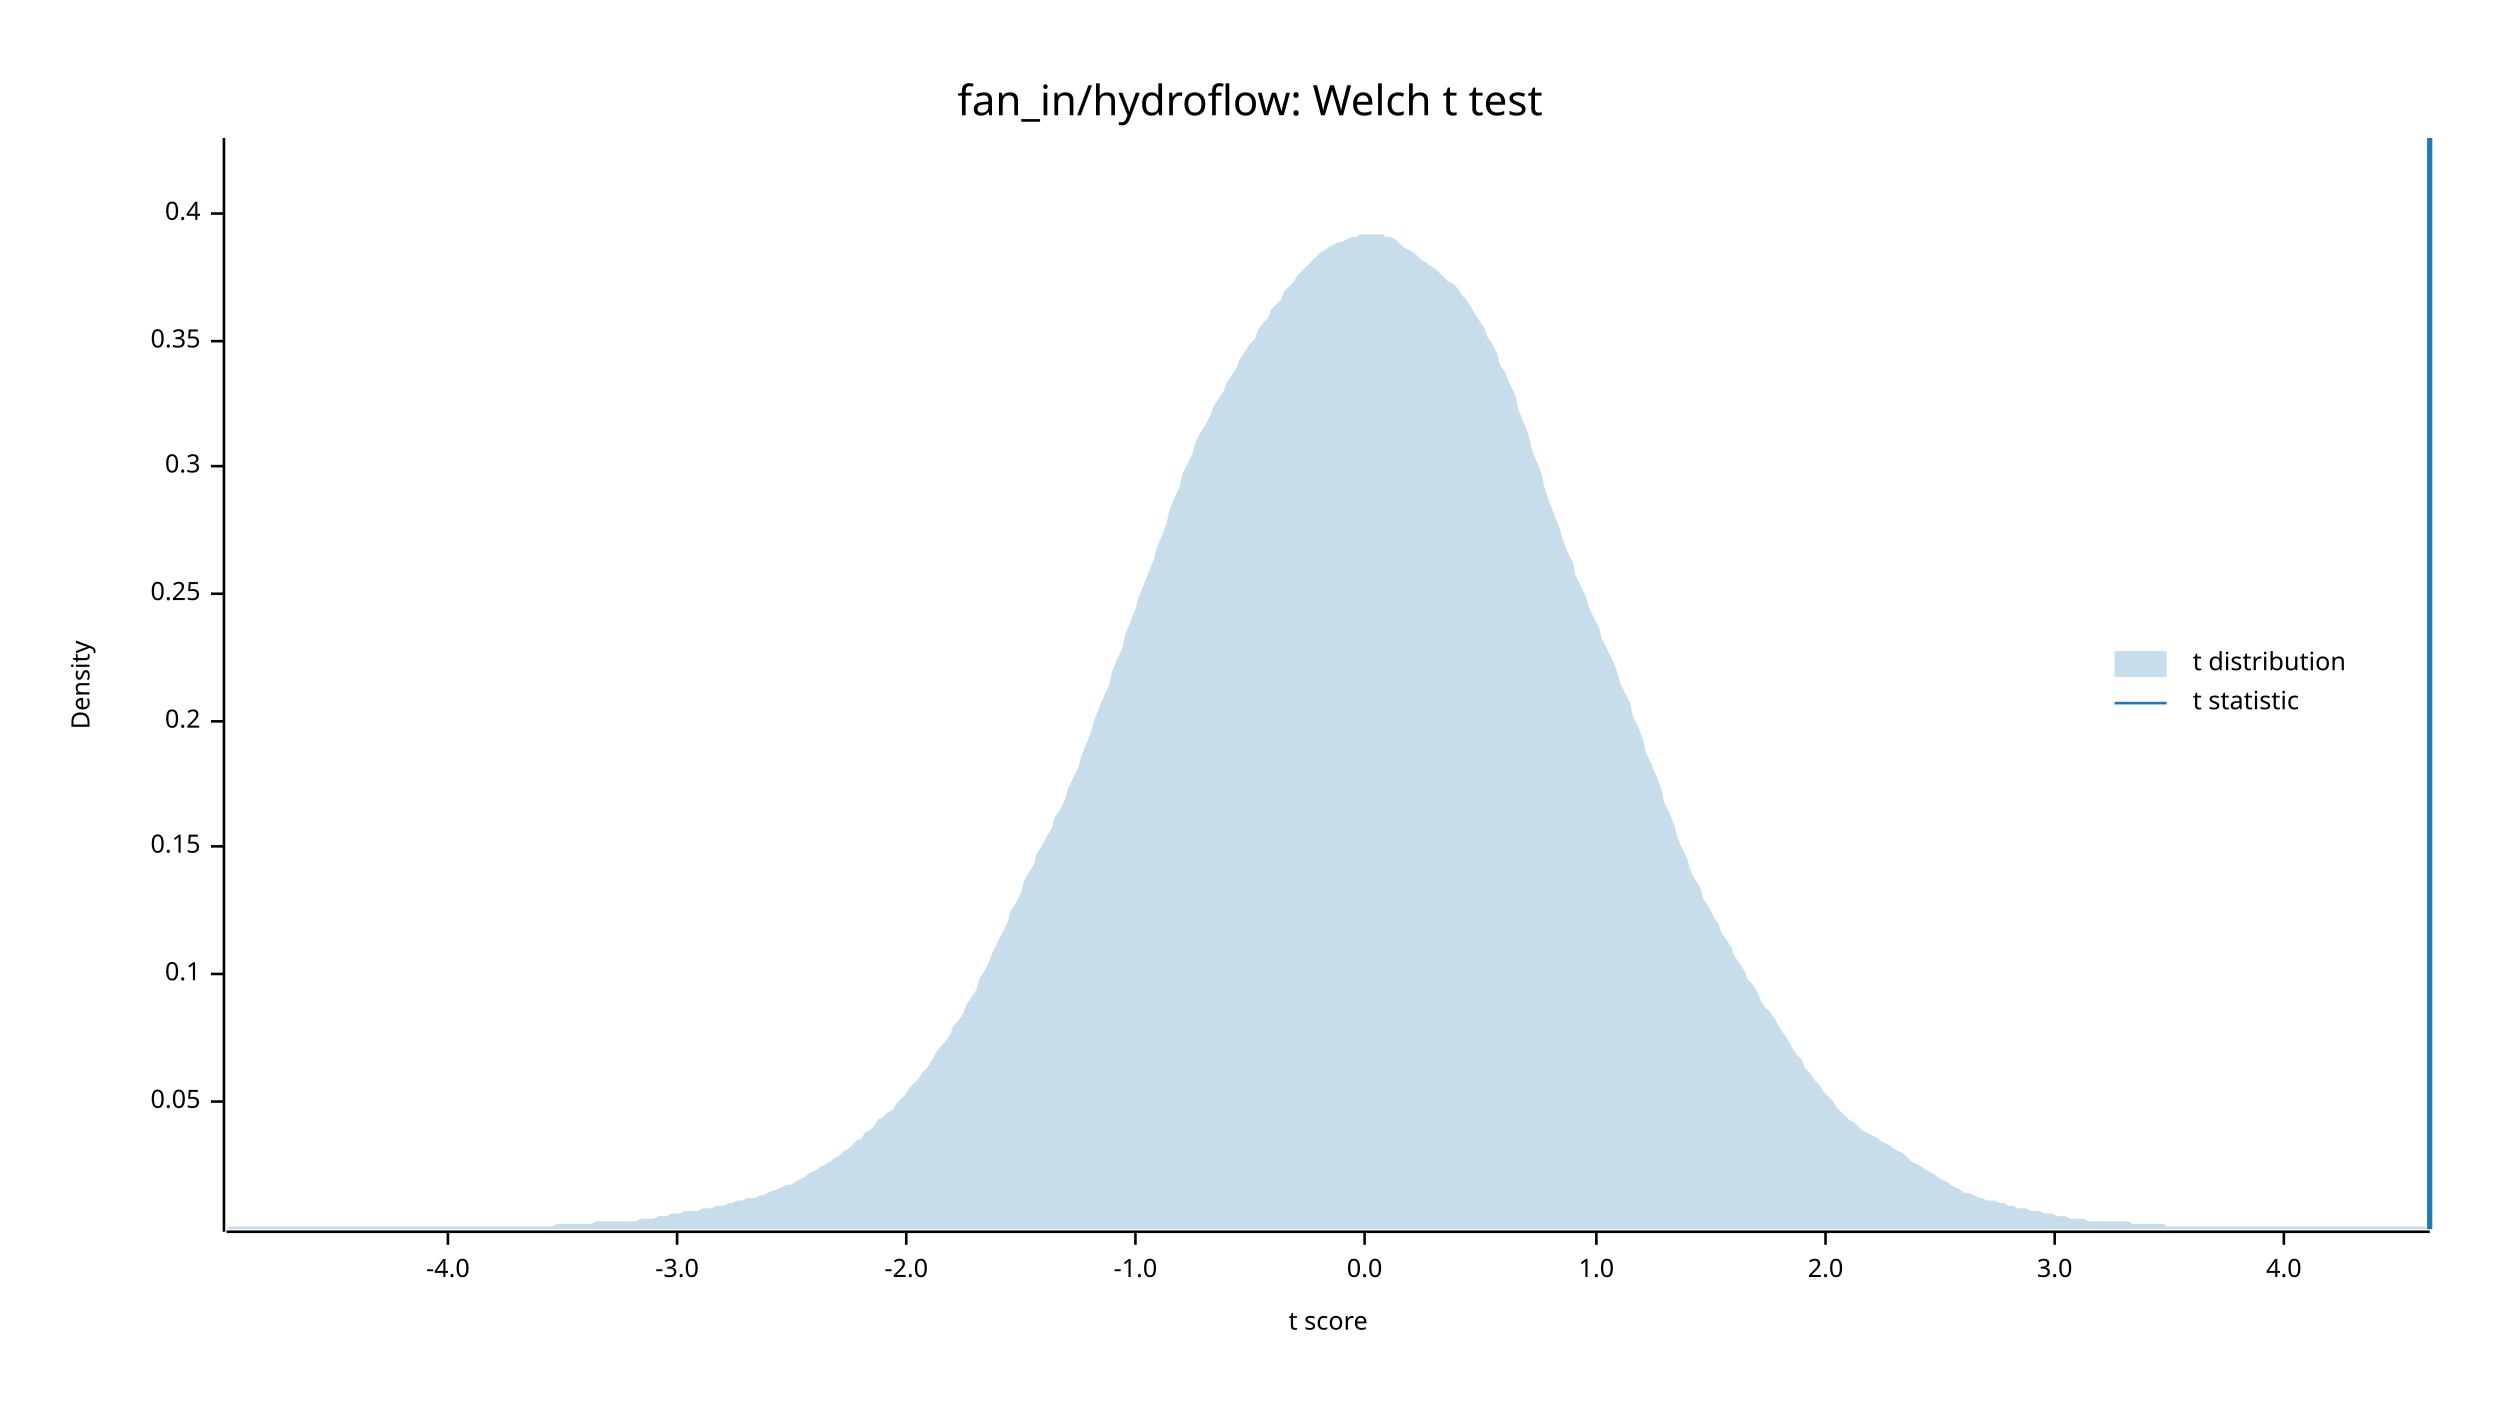
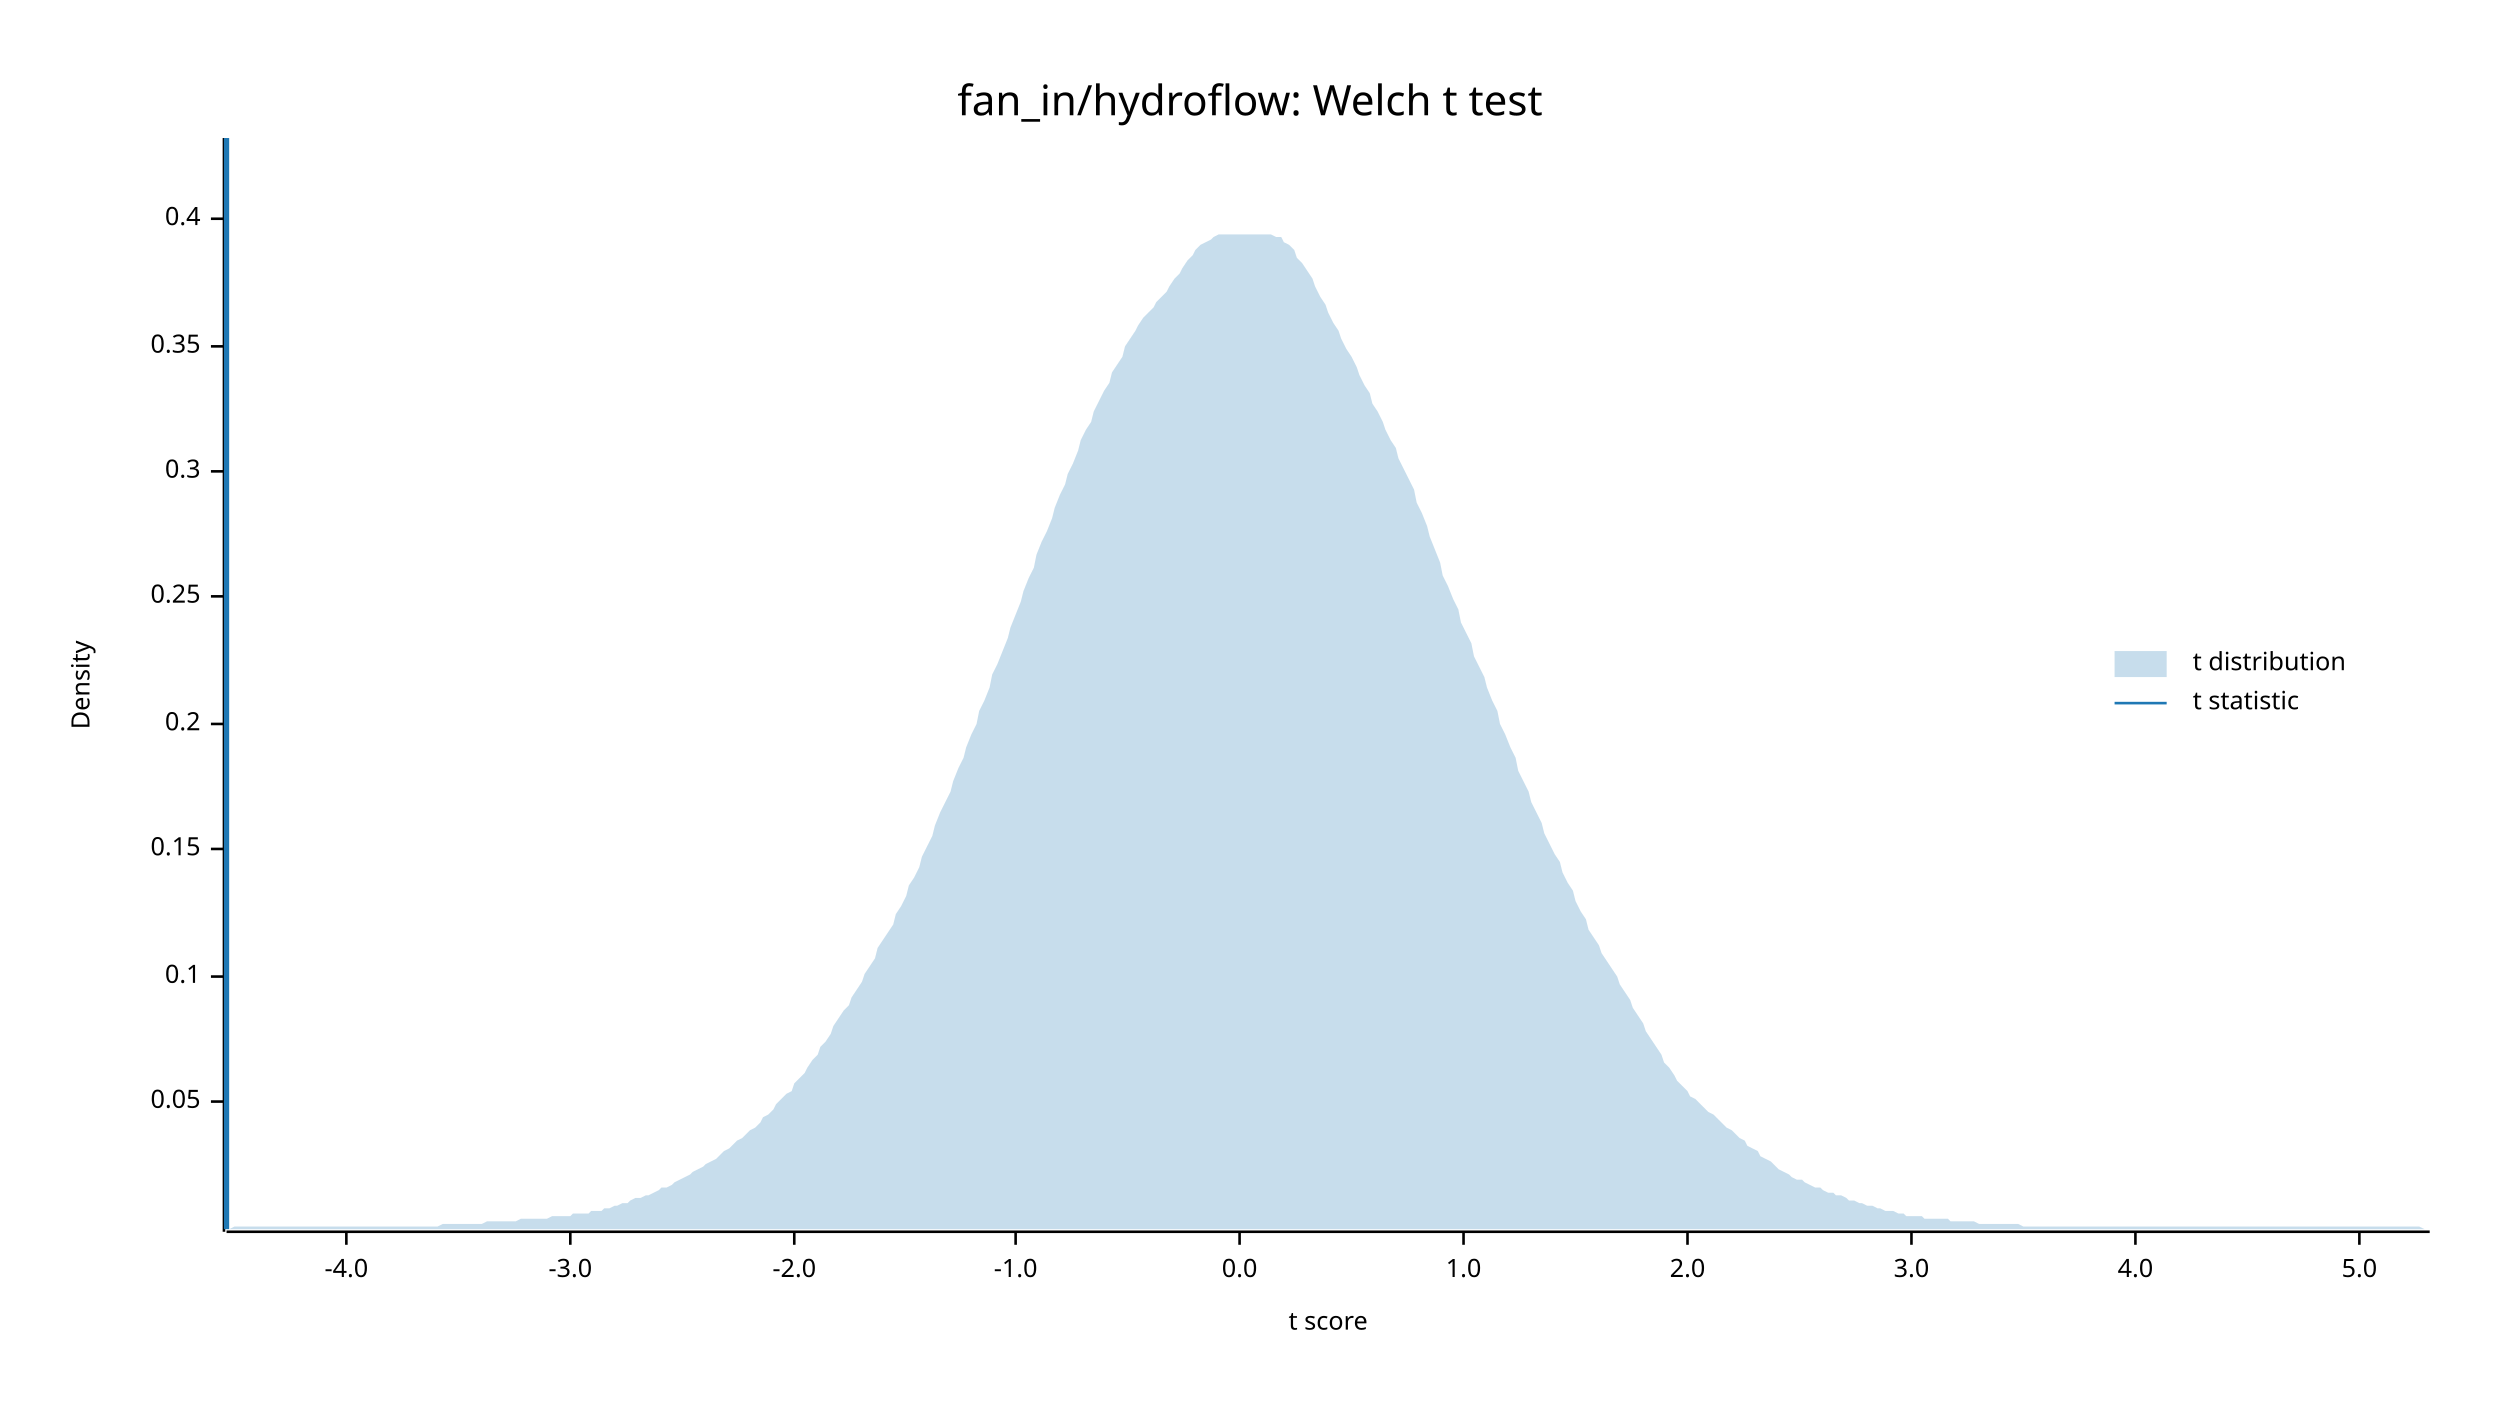
<svg xmlns="http://www.w3.org/2000/svg" width="960" height="540" viewBox="0 0 960 540">
  <text x="480" y="32" dy="0.76em" text-anchor="middle" font-family="sans-serif" font-size="16.129" opacity="1" fill="#000000">
fan_in/hydroflow: Welch t test
</text>
  <text x="27" y="263" dy="0.76em" text-anchor="middle" font-family="sans-serif" font-size="9.677" opacity="1" fill="#000000" transform="rotate(270, 27, 263)">
Density
</text>
  <text x="510" y="513" dy="-0.5ex" text-anchor="middle" font-family="sans-serif" font-size="9.677" opacity="1" fill="#000000">
t score
</text>
  <polyline fill="none" opacity="1" stroke="#000000" stroke-width="1" points="86,53 86,473 " />
  <text x="77" y="423" dy="0.5ex" text-anchor="end" font-family="sans-serif" font-size="9.677" opacity="1" fill="#000000">
0.05
</text>
  <polyline fill="none" opacity="1" stroke="#000000" stroke-width="1" points="81,423 86,423 " />
-   <text x="77" y="374" dy="0.5ex" text-anchor="end" font-family="sans-serif" font-size="9.677" opacity="1" fill="#000000">
+   <text x="77" y="375" dy="0.5ex" text-anchor="end" font-family="sans-serif" font-size="9.677" opacity="1" fill="#000000">
0.1
</text>
-   <polyline fill="none" opacity="1" stroke="#000000" stroke-width="1" points="81,374 86,374 " />
-   <text x="77" y="325" dy="0.5ex" text-anchor="end" font-family="sans-serif" font-size="9.677" opacity="1" fill="#000000">
+   <polyline fill="none" opacity="1" stroke="#000000" stroke-width="1" points="81,375 86,375 " />
+   <text x="77" y="326" dy="0.5ex" text-anchor="end" font-family="sans-serif" font-size="9.677" opacity="1" fill="#000000">
0.15
</text>
-   <polyline fill="none" opacity="1" stroke="#000000" stroke-width="1" points="81,325 86,325 " />
-   <text x="77" y="277" dy="0.5ex" text-anchor="end" font-family="sans-serif" font-size="9.677" opacity="1" fill="#000000">
+   <polyline fill="none" opacity="1" stroke="#000000" stroke-width="1" points="81,326 86,326 " />
+   <text x="77" y="278" dy="0.5ex" text-anchor="end" font-family="sans-serif" font-size="9.677" opacity="1" fill="#000000">
0.2
</text>
-   <polyline fill="none" opacity="1" stroke="#000000" stroke-width="1" points="81,277 86,277 " />
-   <text x="77" y="228" dy="0.5ex" text-anchor="end" font-family="sans-serif" font-size="9.677" opacity="1" fill="#000000">
+   <polyline fill="none" opacity="1" stroke="#000000" stroke-width="1" points="81,278 86,278 " />
+   <text x="77" y="229" dy="0.5ex" text-anchor="end" font-family="sans-serif" font-size="9.677" opacity="1" fill="#000000">
0.25
</text>
-   <polyline fill="none" opacity="1" stroke="#000000" stroke-width="1" points="81,228 86,228 " />
-   <text x="77" y="179" dy="0.5ex" text-anchor="end" font-family="sans-serif" font-size="9.677" opacity="1" fill="#000000">
+   <polyline fill="none" opacity="1" stroke="#000000" stroke-width="1" points="81,229 86,229 " />
+   <text x="77" y="181" dy="0.5ex" text-anchor="end" font-family="sans-serif" font-size="9.677" opacity="1" fill="#000000">
0.3
</text>
-   <polyline fill="none" opacity="1" stroke="#000000" stroke-width="1" points="81,179 86,179 " />
-   <text x="77" y="131" dy="0.5ex" text-anchor="end" font-family="sans-serif" font-size="9.677" opacity="1" fill="#000000">
+   <polyline fill="none" opacity="1" stroke="#000000" stroke-width="1" points="81,181 86,181 " />
+   <text x="77" y="133" dy="0.5ex" text-anchor="end" font-family="sans-serif" font-size="9.677" opacity="1" fill="#000000">
0.35
</text>
-   <polyline fill="none" opacity="1" stroke="#000000" stroke-width="1" points="81,131 86,131 " />
-   <text x="77" y="82" dy="0.5ex" text-anchor="end" font-family="sans-serif" font-size="9.677" opacity="1" fill="#000000">
+   <polyline fill="none" opacity="1" stroke="#000000" stroke-width="1" points="81,133 86,133 " />
+   <text x="77" y="84" dy="0.5ex" text-anchor="end" font-family="sans-serif" font-size="9.677" opacity="1" fill="#000000">
0.4
</text>
-   <polyline fill="none" opacity="1" stroke="#000000" stroke-width="1" points="81,82 86,82 " />
+   <polyline fill="none" opacity="1" stroke="#000000" stroke-width="1" points="81,84 86,84 " />
  <polyline fill="none" opacity="1" stroke="#000000" stroke-width="1" points="87,473 933,473 " />
-   <text x="172" y="483" dy="0.76em" text-anchor="middle" font-family="sans-serif" font-size="9.677" opacity="1" fill="#000000">
+   <text x="133" y="483" dy="0.76em" text-anchor="middle" font-family="sans-serif" font-size="9.677" opacity="1" fill="#000000">
-4.0
</text>
-   <polyline fill="none" opacity="1" stroke="#000000" stroke-width="1" points="172,473 172,478 " />
-   <text x="260" y="483" dy="0.76em" text-anchor="middle" font-family="sans-serif" font-size="9.677" opacity="1" fill="#000000">
+   <polyline fill="none" opacity="1" stroke="#000000" stroke-width="1" points="133,473 133,478 " />
+   <text x="219" y="483" dy="0.76em" text-anchor="middle" font-family="sans-serif" font-size="9.677" opacity="1" fill="#000000">
-3.0
</text>
-   <polyline fill="none" opacity="1" stroke="#000000" stroke-width="1" points="260,473 260,478 " />
-   <text x="348" y="483" dy="0.76em" text-anchor="middle" font-family="sans-serif" font-size="9.677" opacity="1" fill="#000000">
+   <polyline fill="none" opacity="1" stroke="#000000" stroke-width="1" points="219,473 219,478 " />
+   <text x="305" y="483" dy="0.76em" text-anchor="middle" font-family="sans-serif" font-size="9.677" opacity="1" fill="#000000">
-2.0
</text>
-   <polyline fill="none" opacity="1" stroke="#000000" stroke-width="1" points="348,473 348,478 " />
-   <text x="436" y="483" dy="0.76em" text-anchor="middle" font-family="sans-serif" font-size="9.677" opacity="1" fill="#000000">
+   <polyline fill="none" opacity="1" stroke="#000000" stroke-width="1" points="305,473 305,478 " />
+   <text x="390" y="483" dy="0.76em" text-anchor="middle" font-family="sans-serif" font-size="9.677" opacity="1" fill="#000000">
-1.0
</text>
-   <polyline fill="none" opacity="1" stroke="#000000" stroke-width="1" points="436,473 436,478 " />
-   <text x="524" y="483" dy="0.76em" text-anchor="middle" font-family="sans-serif" font-size="9.677" opacity="1" fill="#000000">
+   <polyline fill="none" opacity="1" stroke="#000000" stroke-width="1" points="390,473 390,478 " />
+   <text x="476" y="483" dy="0.76em" text-anchor="middle" font-family="sans-serif" font-size="9.677" opacity="1" fill="#000000">
0.0
</text>
-   <polyline fill="none" opacity="1" stroke="#000000" stroke-width="1" points="524,473 524,478 " />
-   <text x="613" y="483" dy="0.76em" text-anchor="middle" font-family="sans-serif" font-size="9.677" opacity="1" fill="#000000">
+   <polyline fill="none" opacity="1" stroke="#000000" stroke-width="1" points="476,473 476,478 " />
+   <text x="562" y="483" dy="0.76em" text-anchor="middle" font-family="sans-serif" font-size="9.677" opacity="1" fill="#000000">
1.0
</text>
-   <polyline fill="none" opacity="1" stroke="#000000" stroke-width="1" points="613,473 613,478 " />
-   <text x="701" y="483" dy="0.76em" text-anchor="middle" font-family="sans-serif" font-size="9.677" opacity="1" fill="#000000">
+   <polyline fill="none" opacity="1" stroke="#000000" stroke-width="1" points="562,473 562,478 " />
+   <text x="648" y="483" dy="0.76em" text-anchor="middle" font-family="sans-serif" font-size="9.677" opacity="1" fill="#000000">
2.0
</text>
-   <polyline fill="none" opacity="1" stroke="#000000" stroke-width="1" points="701,473 701,478 " />
-   <text x="789" y="483" dy="0.76em" text-anchor="middle" font-family="sans-serif" font-size="9.677" opacity="1" fill="#000000">
+   <polyline fill="none" opacity="1" stroke="#000000" stroke-width="1" points="648,473 648,478 " />
+   <text x="734" y="483" dy="0.76em" text-anchor="middle" font-family="sans-serif" font-size="9.677" opacity="1" fill="#000000">
3.0
</text>
-   <polyline fill="none" opacity="1" stroke="#000000" stroke-width="1" points="789,473 789,478 " />
-   <text x="877" y="483" dy="0.76em" text-anchor="middle" font-family="sans-serif" font-size="9.677" opacity="1" fill="#000000">
+   <polyline fill="none" opacity="1" stroke="#000000" stroke-width="1" points="734,473 734,478 " />
+   <text x="820" y="483" dy="0.76em" text-anchor="middle" font-family="sans-serif" font-size="9.677" opacity="1" fill="#000000">
4.0
</text>
-   <polyline fill="none" opacity="1" stroke="#000000" stroke-width="1" points="877,473 877,478 " />
-   <polygon opacity="0.25" fill="#1F78B4" points="87,472 88,471 90,471 92,471 93,471 95,471 97,471 98,471 100,471 102,471 103,471 105,471 107,471 109,471 110,471 112,471 114,471 115,471 117,471 119,471 120,471 122,471 124,471 125,471 127,471 129,471 131,471 132,471 134,471 136,471 137,471 139,471 141,471 142,471 144,471 146,471 148,471 149,471 151,471 153,471 154,471 156,471 158,471 159,471 161,471 163,471 164,471 166,471 168,471 170,471 171,471 173,471 175,471 176,471 178,471 180,471 181,471 183,471 185,471 187,471 188,471 190,471 192,471 193,471 195,471 197,471 198,471 200,471 202,471 203,471 205,471 207,471 209,471 210,471 212,471 214,470 215,470 217,470 219,470 220,470 222,470 224,470 226,470 227,470 229,469 231,469 232,469 234,469 236,469 237,469 239,469 241,469 242,469 244,469 246,468 248,468 249,468 251,468 253,467 254,467 256,467 258,466 259,466 261,466 263,465 265,465 266,465 268,465 270,464 271,464 273,464 275,463 276,463 278,463 280,462 281,462 283,461 285,461 287,460 288,460 290,460 292,459 293,459 295,458 297,457 298,457 300,456 302,455 304,455 305,454 307,453 309,452 310,451 312,450 314,449 315,448 317,447 319,446 320,445 322,444 324,442 326,441 327,440 329,438 331,437 332,435 334,434 336,432 337,430 339,429 341,427 343,426 344,424 346,422 348,420 349,418 351,416 353,414 354,412 356,410 358,407 359,405 361,402 363,400 365,397 366,394 368,392 370,389 371,386 373,383 375,380 376,376 378,373 380,369 381,366 383,362 385,358 387,354 388,350 390,347 392,343 393,339 395,335 397,332 398,328 400,325 402,321 404,318 405,314 407,311 409,307 410,303 412,299 414,295 415,291 417,286 419,281 420,277 422,272 424,267 426,263 427,258 429,253 431,249 432,244 434,239 436,234 437,230 439,225 441,220 443,215 444,211 446,206 448,201 449,196 451,191 453,187 454,182 456,178 458,174 459,170 461,166 463,163 465,159 466,156 468,153 470,150 471,147 473,144 475,141 476,138 478,135 480,132 482,130 483,127 485,124 487,122 488,119 490,117 492,115 493,112 495,110 497,108 498,106 500,104 502,102 504,100 505,99 507,97 509,96 510,95 512,94 514,93 515,93 517,92 519,91 521,91 522,90 524,90 526,90 527,90 529,90 531,90 532,91 534,91 536,92 537,93 539,95 541,96 543,97 544,98 546,100 548,101 549,102 551,103 553,105 554,106 556,108 558,109 560,111 561,113 563,115 565,118 566,120 568,123 570,126 571,129 573,132 575,136 576,140 578,143 580,148 582,152 583,157 585,162 587,167 588,172 590,177 592,182 593,187 595,193 597,198 599,203 600,207 602,212 604,216 605,221 607,225 609,229 610,233 612,237 614,241 615,245 617,249 619,253 621,258 622,262 624,266 626,270 627,275 629,279 631,284 632,289 634,293 636,298 638,303 639,308 641,312 643,317 644,321 646,326 648,330 649,334 651,338 653,341 654,345 656,348 658,352 660,355 661,358 663,361 665,364 666,367 668,370 670,373 671,376 673,378 675,381 676,384 678,387 680,389 682,392 683,394 685,397 687,400 688,402 690,405 692,407 693,410 695,412 697,415 699,417 700,419 702,421 704,423 705,425 707,427 709,429 710,430 712,431 714,433 715,434 717,435 719,436 721,437 722,438 724,439 726,440 727,441 729,442 731,443 732,444 734,446 736,447 738,448 739,449 741,450 743,451 744,452 746,453 748,454 749,455 751,456 753,457 754,458 756,458 758,459 760,460 761,460 763,461 765,461 766,461 768,462 770,462 771,463 773,463 775,464 777,464 778,464 780,465 782,465 783,465 785,466 787,466 788,466 790,467 792,467 793,467 795,468 797,468 799,468 800,468 802,469 804,469 805,469 807,469 809,469 810,469 812,469 814,469 816,469 817,469 819,470 821,470 822,470 824,470 826,470 827,470 829,470 831,470 832,471 834,471 836,471 838,471 839,471 841,471 843,471 844,471 846,471 848,471 849,471 851,471 853,471 855,471 856,471 858,471 860,471 861,471 863,471 865,471 866,471 868,471 870,471 871,471 873,471 875,471 877,471 878,471 880,471 882,471 883,471 885,471 887,471 888,471 890,471 892,471 894,471 895,471 897,471 899,471 900,471 902,471 904,471 905,471 907,471 909,471 910,471 912,471 914,471 916,471 917,471 919,471 921,471 922,471 924,471 926,471 927,471 929,471 931,471 933,472 933,472 87,472 " />
-   <polyline fill="none" opacity="1" stroke="#1F78B4" stroke-width="2" points="933,472 933,53 " />
+   <polyline fill="none" opacity="1" stroke="#000000" stroke-width="1" points="820,473 820,478 " />
+   <text x="906" y="483" dy="0.76em" text-anchor="middle" font-family="sans-serif" font-size="9.677" opacity="1" fill="#000000">
+ 5.0
+ </text>
+   <polyline fill="none" opacity="1" stroke="#000000" stroke-width="1" points="906,473 906,478 " />
+   <polygon opacity="0.25" fill="#1F78B4" points="87,472 88,472 90,471 92,471 93,471 95,471 97,471 98,471 100,471 102,471 103,471 105,471 107,471 109,471 110,471 112,471 114,471 115,471 117,471 119,471 120,471 122,471 124,471 125,471 127,471 129,471 131,471 132,471 134,471 136,471 137,471 139,471 141,471 142,471 144,471 146,471 148,471 149,471 151,471 153,471 154,471 156,471 158,471 159,471 161,471 163,471 164,471 166,471 168,471 170,470 171,470 173,470 175,470 176,470 178,470 180,470 181,470 183,470 185,470 187,469 188,469 190,469 192,469 193,469 195,469 197,469 198,469 200,468 202,468 203,468 205,468 207,468 209,468 210,468 212,467 214,467 215,467 217,467 219,467 220,466 222,466 224,466 226,466 227,465 229,465 231,465 232,464 234,464 236,463 237,463 239,462 241,462 242,461 244,460 246,460 248,459 249,459 251,458 253,457 254,456 256,456 258,455 259,454 261,453 263,452 265,451 266,450 268,449 270,448 271,447 273,446 275,445 276,444 278,442 280,441 281,440 283,438 285,437 287,435 288,434 290,433 292,431 293,429 295,428 297,426 298,424 300,422 302,420 304,419 305,416 307,414 309,412 310,410 312,407 314,405 315,402 317,400 319,397 320,394 322,391 324,388 326,386 327,383 329,380 331,377 332,374 334,371 336,368 337,364 339,361 341,358 343,355 344,351 346,348 348,344 349,340 351,337 353,333 354,329 356,325 358,321 359,317 361,312 363,308 365,304 366,300 368,295 370,291 371,287 373,282 375,278 376,273 378,269 380,264 381,259 383,255 385,250 387,245 388,241 390,236 392,231 393,227 395,222 397,218 398,213 400,208 402,204 404,199 405,195 407,190 409,186 410,182 412,178 414,173 415,169 417,165 419,162 420,158 422,154 424,150 426,147 427,143 429,140 431,137 432,133 434,130 436,127 437,125 439,122 441,120 443,118 444,116 446,114 448,112 449,110 451,107 453,105 454,103 456,100 458,98 459,96 461,94 463,93 465,92 466,91 468,90 470,90 471,90 473,90 475,90 476,90 478,90 480,90 482,90 483,90 485,90 487,90 488,90 490,91 492,91 493,93 495,94 497,96 498,99 500,101 502,104 504,107 505,110 507,114 509,117 510,120 512,124 514,127 515,130 517,134 519,137 521,141 522,144 524,148 526,151 527,155 529,158 531,162 532,165 534,169 536,172 537,176 539,180 541,184 543,188 544,193 546,197 548,202 549,206 551,211 553,216 554,221 556,225 558,230 560,234 561,239 563,243 565,247 566,252 568,256 570,260 571,264 573,269 575,273 576,278 578,282 580,287 582,291 583,296 585,300 587,304 588,308 590,312 592,316 593,320 595,324 597,328 599,331 600,335 602,339 604,342 605,346 607,350 609,353 610,357 612,360 614,363 615,366 617,369 619,372 621,375 622,378 624,381 626,384 627,387 629,390 631,393 632,396 634,399 636,402 638,405 639,408 641,410 643,413 644,415 646,417 648,419 649,421 651,422 653,424 654,425 656,427 658,428 660,430 661,431 663,433 665,434 666,435 668,437 670,438 671,440 673,441 675,442 676,444 678,445 680,446 682,448 683,449 685,450 687,451 688,452 690,453 692,453 693,454 695,455 697,456 699,456 700,457 702,458 704,458 705,459 707,459 709,460 710,461 712,461 714,462 715,462 717,463 719,463 721,464 722,464 724,465 726,465 727,465 729,466 731,466 732,467 734,467 736,467 738,467 739,468 741,468 743,468 744,468 746,468 748,468 749,469 751,469 753,469 754,469 756,469 758,469 760,470 761,470 763,470 765,470 766,470 768,470 770,470 771,470 773,470 775,470 777,471 778,471 780,471 782,471 783,471 785,471 787,471 788,471 790,471 792,471 793,471 795,471 797,471 799,471 800,471 802,471 804,471 805,471 807,471 809,471 810,471 812,471 814,471 816,471 817,471 819,471 821,471 822,471 824,471 826,471 827,471 829,471 831,471 832,471 834,471 836,471 838,471 839,471 841,471 843,471 844,471 846,471 848,471 849,471 851,471 853,471 855,471 856,471 858,471 860,471 861,471 863,471 865,471 866,471 868,471 870,471 871,471 873,471 875,471 877,471 878,471 880,471 882,471 883,471 885,471 887,471 888,471 890,471 892,471 894,471 895,471 897,471 899,471 900,471 902,471 904,471 905,471 907,471 909,471 910,471 912,471 914,471 916,471 917,471 919,471 921,471 922,471 924,471 926,471 927,471 929,471 931,472 933,472 933,472 87,472 " />
+   <polyline fill="none" opacity="1" stroke="#1F78B4" stroke-width="2" points="87,472 87,53 " />
  <text x="842" y="250" dy="0.76em" text-anchor="start" font-family="sans-serif" font-size="9.677" opacity="1" fill="#000000">
t distribution
</text>
  <text x="842" y="265" dy="0.76em" text-anchor="start" font-family="sans-serif" font-size="9.677" opacity="1" fill="#000000">
t statistic
</text>
  <rect x="812" y="250" width="20" height="10" opacity="0.25" fill="#1F78B4" stroke="none" />
  <polyline fill="none" opacity="1" stroke="#1F78B4" stroke-width="1" points="812,270 832,270 " />
</svg>
